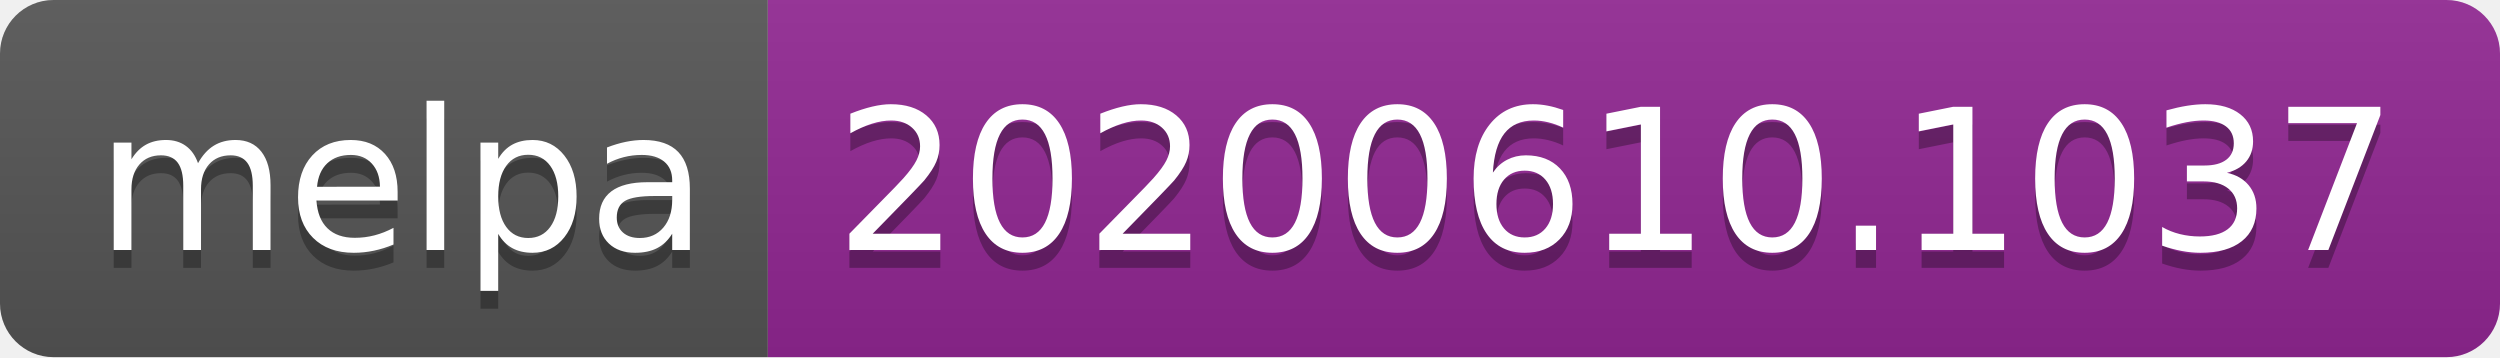
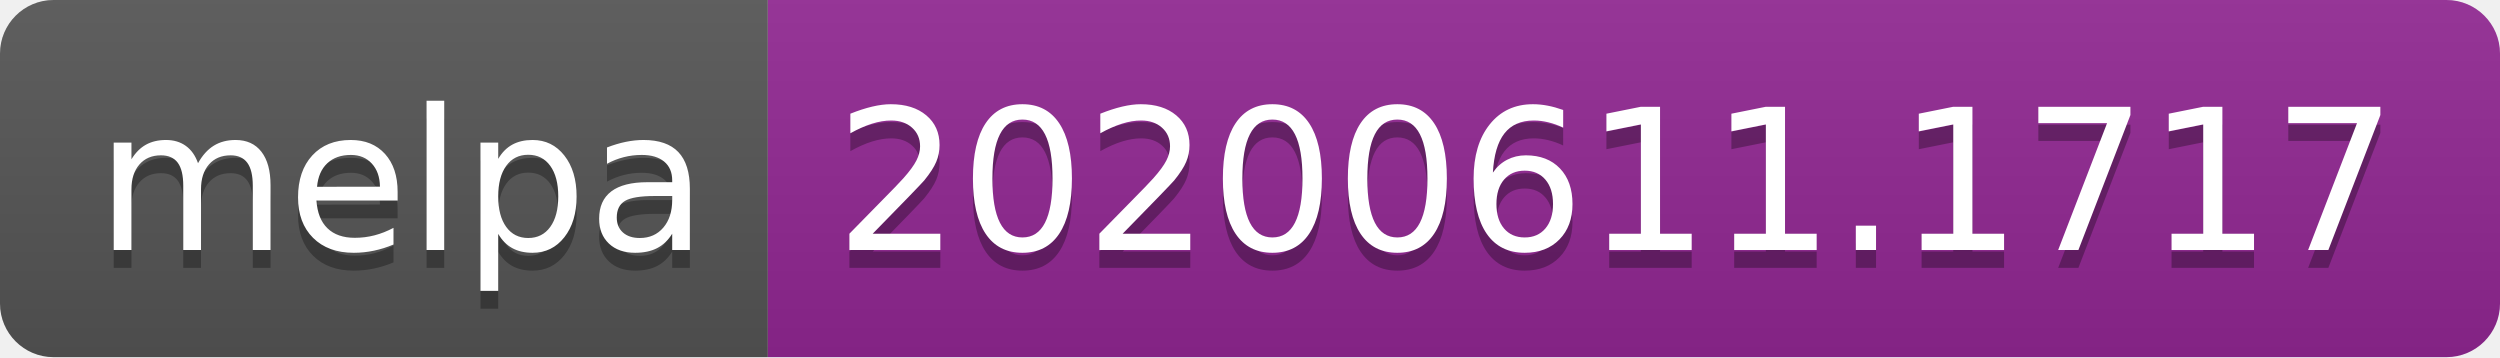
<svg xmlns="http://www.w3.org/2000/svg" width="140" height="20">
  <linearGradient id="s" x2="0" y2="100%">
    <stop offset="0" stop-color="#bbb" stop-opacity=".1" />
    <stop offset="1" stop-opacity=".1" />
  </linearGradient>
  <clipPath id="r">
    <rect width="140" height="20" rx="3" fill="#fff" />
  </clipPath>
  <g clip-path="url(#r)">
    <rect width="43" height="20" fill="#555" />
    <rect x="43" width="97" height="20" fill="#922793" />
    <rect width="140" height="20" fill="url(#s)" />
  </g>
  <g fill="#fff" text-anchor="middle" font-family="Verdana,Geneva,DejaVu Sans,sans-serif" text-rendering="geometricPrecision" font-size="110">
    <text x="225" y="150" fill="#010101" fill-opacity=".3" transform="scale(.1)" textLength="330">melpa</text>
    <text x="225" y="140" transform="scale(.1)" textLength="330">melpa</text>
-     <text x="905" y="150" fill="#010101" fill-opacity=".3" transform="scale(.1)" textLength="870">20200610.1037</text>
-     <text x="905" y="140" transform="scale(.1)" textLength="870">20200610.1037</text>
+     <text x="905" y="150" fill="#010101" fill-opacity=".3" transform="scale(.1)" textLength="870">20200611.1717</text>
+     <text x="905" y="140" transform="scale(.1)" textLength="870">20200611.1717</text>
  </g>
</svg>
